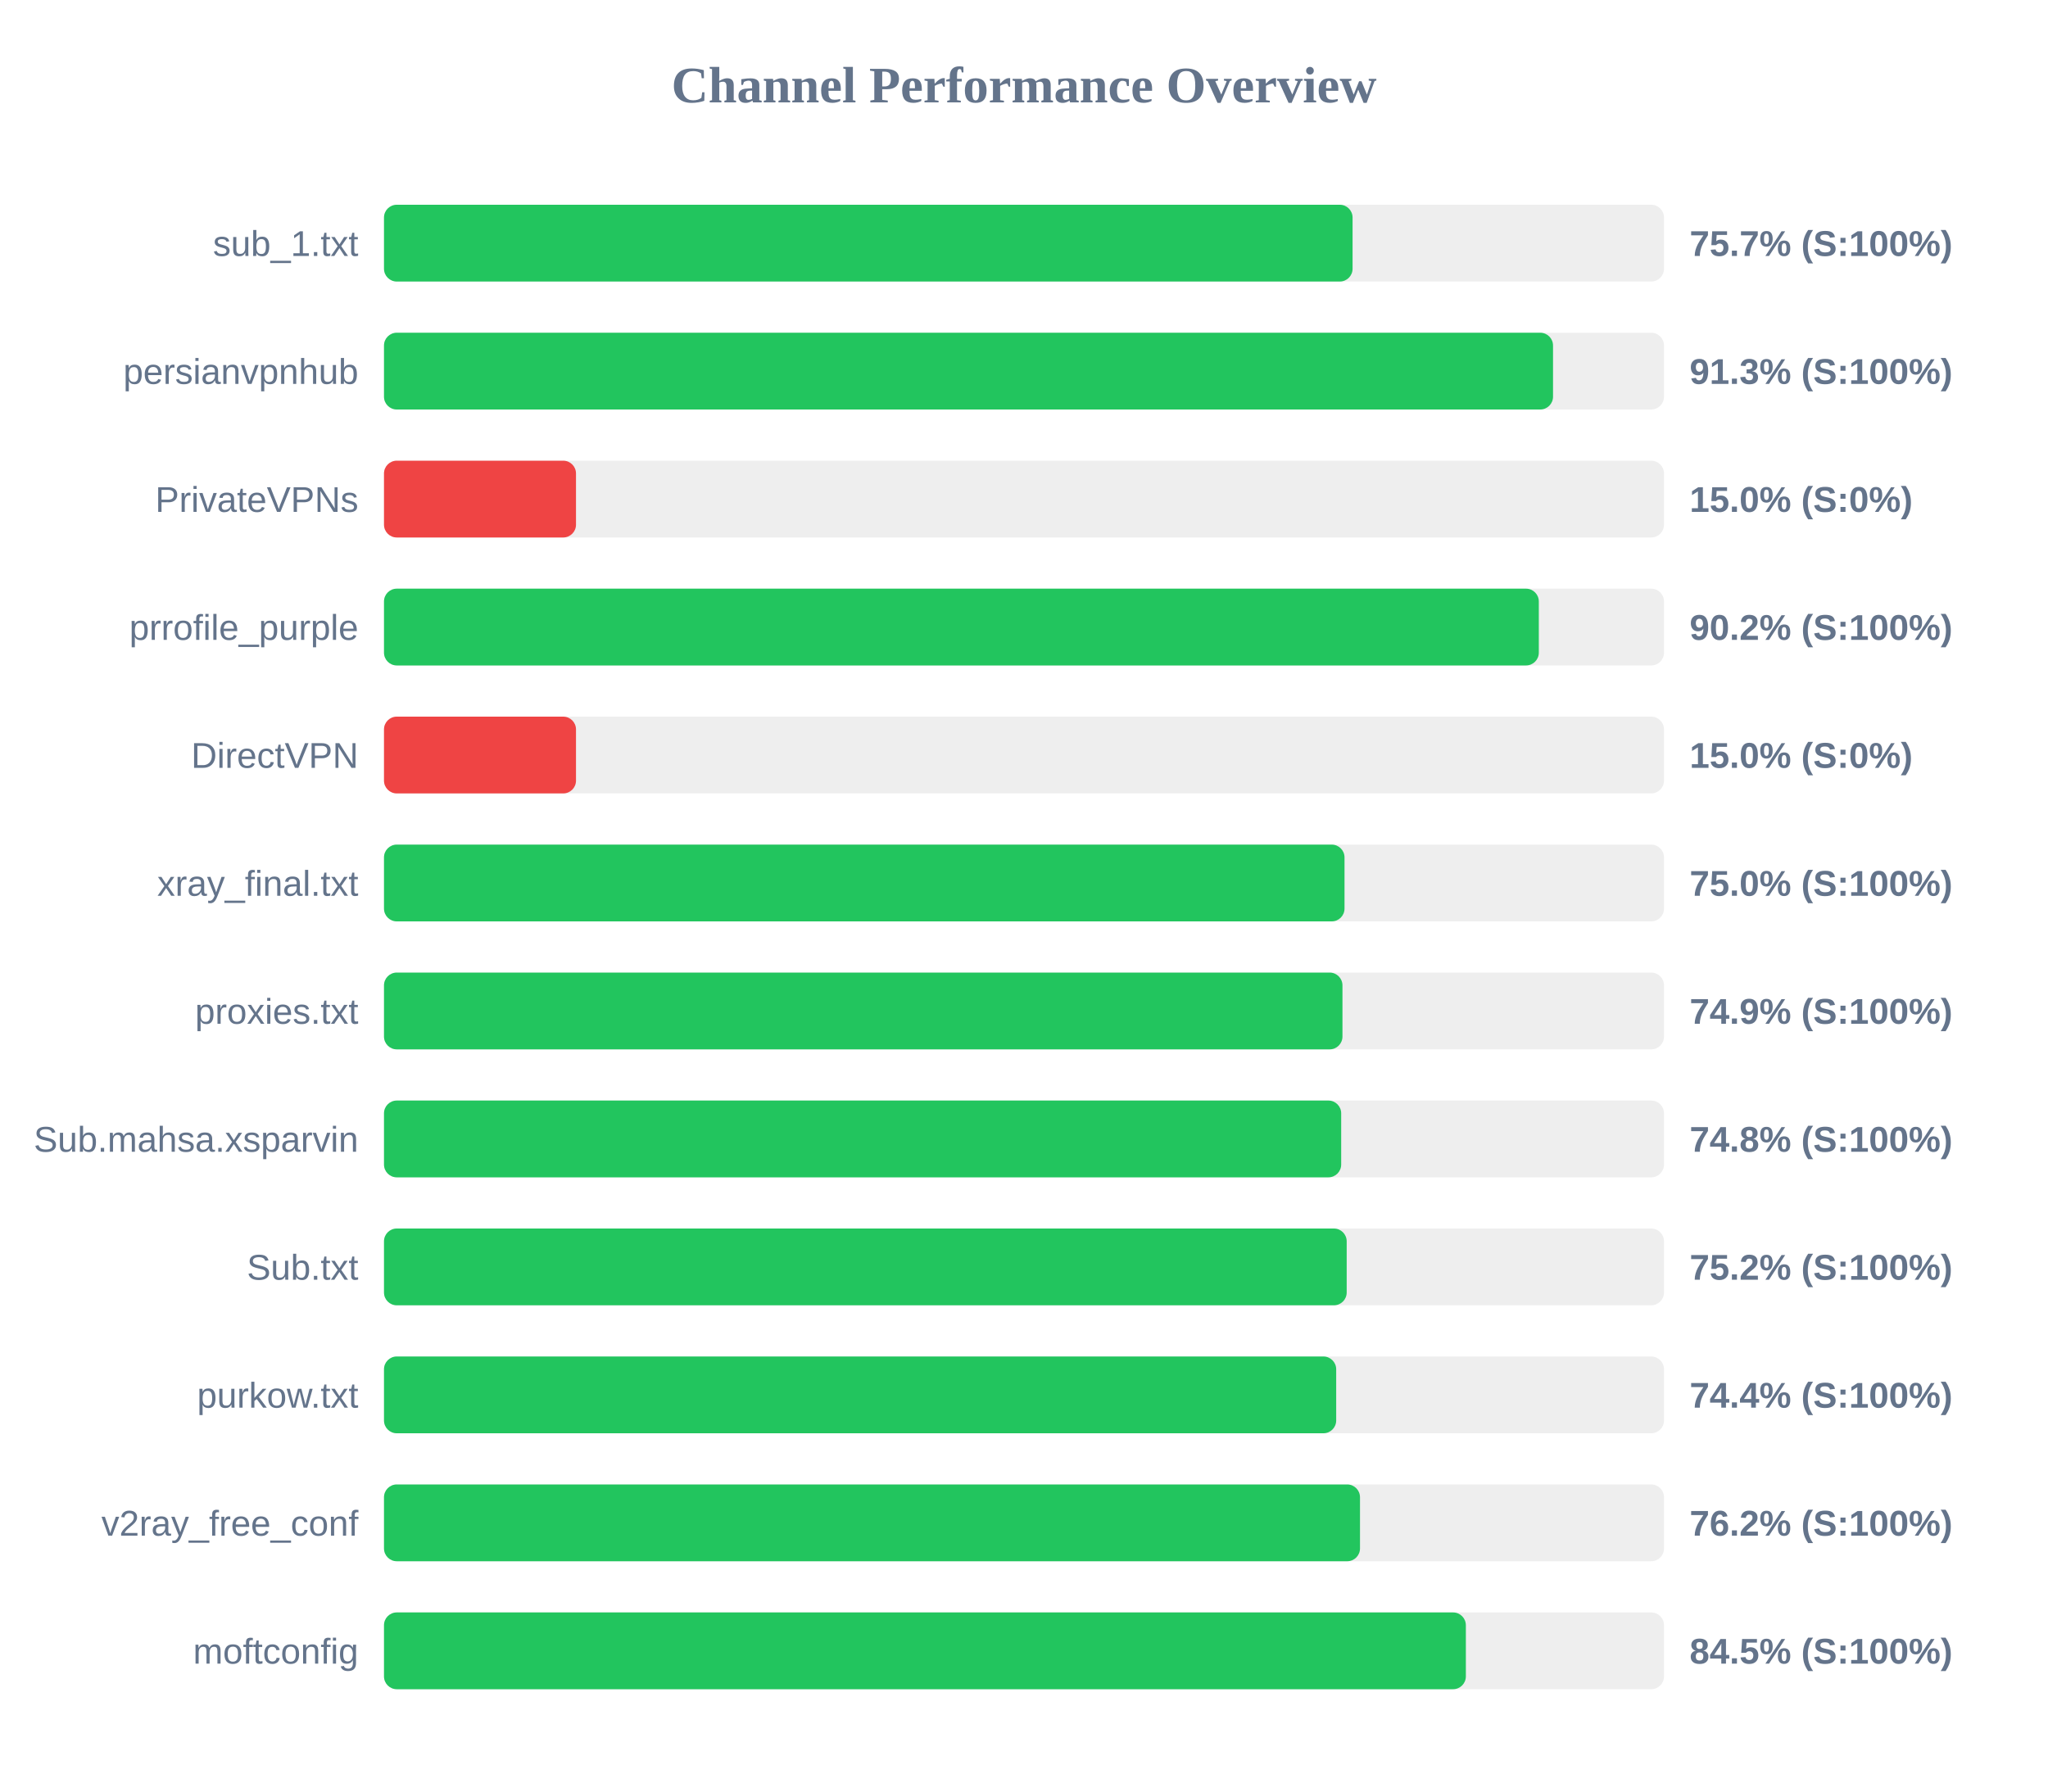
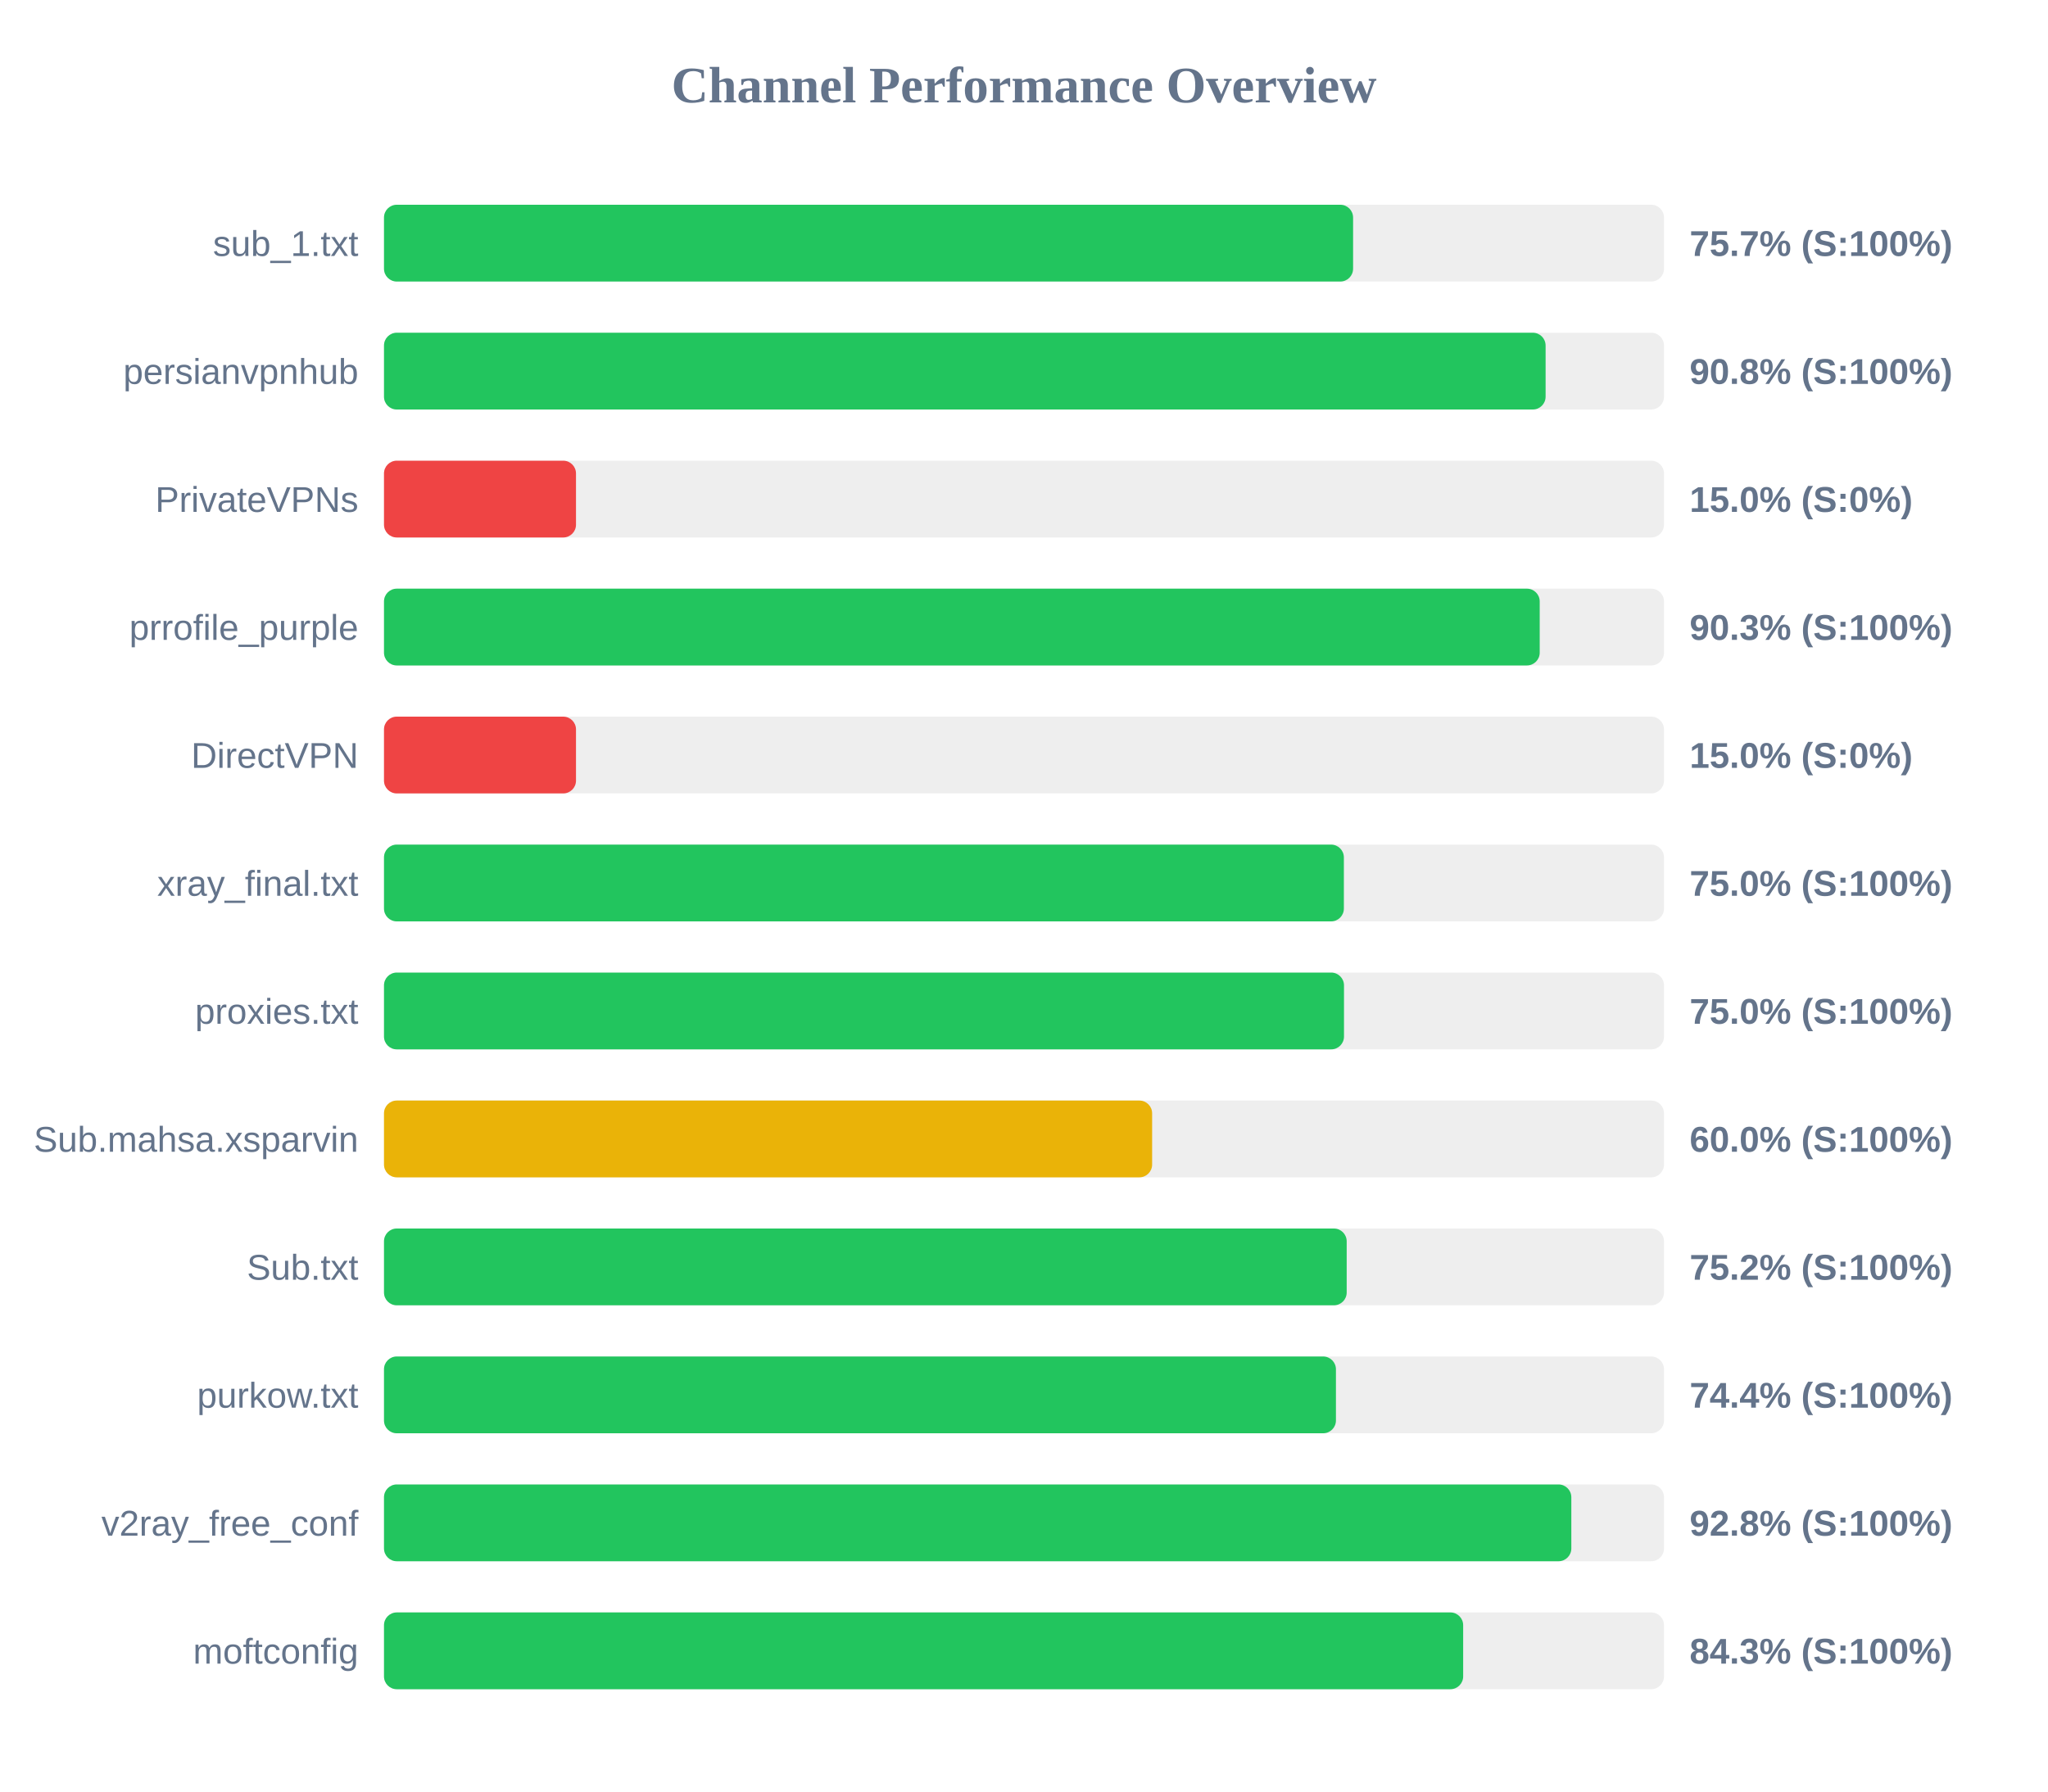
<svg xmlns="http://www.w3.org/2000/svg" width="800" height="700" version="1.1">
  <style>
        .row { font: 14px Arial; fill: #64748b; }
        .score { font: bold 14px Arial; fill: #64748b; }
    </style>
  <text x="400" y="40" text-anchor="middle" font-size="20px" font-weight="bold" fill="#64748b">Channel Performance Overview</text>
  <rect x="150" y="80" width="500" height="30" fill="#eee" rx="5" />
-   <rect x="150" y="80" width="378.35" height="30" fill="#22c55e" rx="5" />
+   <rect x="150" y="80" width="378.55" height="30" fill="#22c55e" rx="5" />
  <text x="140" y="100" text-anchor="end" class="row">sub_1.txt</text>
  <text x="660" y="100" text-anchor="start" class="score">75.7% (S:100%)</text>
  <rect x="150" y="130" width="500" height="30" fill="#eee" rx="5" />
-   <rect x="150" y="130" width="456.65" height="30" fill="#22c55e" rx="5" />
+   <rect x="150" y="130" width="453.75" height="30" fill="#22c55e" rx="5" />
  <text x="140" y="150" text-anchor="end" class="row">persianvpnhub</text>
-   <text x="660" y="150" text-anchor="start" class="score">91.3% (S:100%)</text>
+   <text x="660" y="150" text-anchor="start" class="score">90.8% (S:100%)</text>
  <rect x="150" y="180" width="500" height="30" fill="#eee" rx="5" />
  <rect x="150" y="180" width="75.0" height="30" fill="#ef4444" rx="5" />
  <text x="140" y="200" text-anchor="end" class="row">PrivateVPNs</text>
  <text x="660" y="200" text-anchor="start" class="score">15.0% (S:0%)</text>
  <rect x="150" y="230" width="500" height="30" fill="#eee" rx="5" />
-   <rect x="150" y="230" width="451.1" height="30" fill="#22c55e" rx="5" />
+   <rect x="150" y="230" width="451.45" height="30" fill="#22c55e" rx="5" />
  <text x="140" y="250" text-anchor="end" class="row">prrofile_purple</text>
-   <text x="660" y="250" text-anchor="start" class="score">90.2% (S:100%)</text>
+   <text x="660" y="250" text-anchor="start" class="score">90.3% (S:100%)</text>
  <rect x="150" y="280" width="500" height="30" fill="#eee" rx="5" />
  <rect x="150" y="280" width="75.0" height="30" fill="#ef4444" rx="5" />
  <text x="140" y="300" text-anchor="end" class="row">DirectVPN</text>
  <text x="660" y="300" text-anchor="start" class="score">15.0% (S:0%)</text>
  <rect x="150" y="330" width="500" height="30" fill="#eee" rx="5" />
-   <rect x="150" y="330" width="375.2" height="30" fill="#22c55e" rx="5" />
+   <rect x="150" y="330" width="374.95" height="30" fill="#22c55e" rx="5" />
  <text x="140" y="350" text-anchor="end" class="row">xray_final.txt</text>
  <text x="660" y="350" text-anchor="start" class="score">75.0% (S:100%)</text>
  <rect x="150" y="380" width="500" height="30" fill="#eee" rx="5" />
-   <rect x="150" y="380" width="374.4" height="30" fill="#22c55e" rx="5" />
+   <rect x="150" y="380" width="375.0" height="30" fill="#22c55e" rx="5" />
  <text x="140" y="400" text-anchor="end" class="row">proxies.txt</text>
-   <text x="660" y="400" text-anchor="start" class="score">74.9% (S:100%)</text>
+   <text x="660" y="400" text-anchor="start" class="score">75.0% (S:100%)</text>
  <rect x="150" y="430" width="500" height="30" fill="#eee" rx="5" />
-   <rect x="150" y="430" width="373.9" height="30" fill="#22c55e" rx="5" />
+   <rect x="150" y="430" width="300.05" height="30" fill="#eab308" rx="5" />
  <text x="140" y="450" text-anchor="end" class="row">Sub.mahsa.xsparvin</text>
-   <text x="660" y="450" text-anchor="start" class="score">74.8% (S:100%)</text>
+   <text x="660" y="450" text-anchor="start" class="score">60.0% (S:100%)</text>
  <rect x="150" y="480" width="500" height="30" fill="#eee" rx="5" />
  <rect x="150" y="480" width="376.05" height="30" fill="#22c55e" rx="5" />
  <text x="140" y="500" text-anchor="end" class="row">Sub.txt</text>
  <text x="660" y="500" text-anchor="start" class="score">75.2% (S:100%)</text>
  <rect x="150" y="530" width="500" height="30" fill="#eee" rx="5" />
-   <rect x="150" y="530" width="371.95" height="30" fill="#22c55e" rx="5" />
+   <rect x="150" y="530" width="371.85" height="30" fill="#22c55e" rx="5" />
  <text x="140" y="550" text-anchor="end" class="row">purkow.txt</text>
  <text x="660" y="550" text-anchor="start" class="score">74.4% (S:100%)</text>
  <rect x="150" y="580" width="500" height="30" fill="#eee" rx="5" />
-   <rect x="150" y="580" width="381.25" height="30" fill="#22c55e" rx="5" />
+   <rect x="150" y="580" width="463.8" height="30" fill="#22c55e" rx="5" />
  <text x="140" y="600" text-anchor="end" class="row">v2ray_free_conf</text>
-   <text x="660" y="600" text-anchor="start" class="score">76.2% (S:100%)</text>
+   <text x="660" y="600" text-anchor="start" class="score">92.8% (S:100%)</text>
  <rect x="150" y="630" width="500" height="30" fill="#eee" rx="5" />
-   <rect x="150" y="630" width="422.6" height="30" fill="#22c55e" rx="5" />
+   <rect x="150" y="630" width="421.55" height="30" fill="#22c55e" rx="5" />
  <text x="140" y="650" text-anchor="end" class="row">moftconfig</text>
-   <text x="660" y="650" text-anchor="start" class="score">84.5% (S:100%)</text>
+   <text x="660" y="650" text-anchor="start" class="score">84.3% (S:100%)</text>
</svg>
